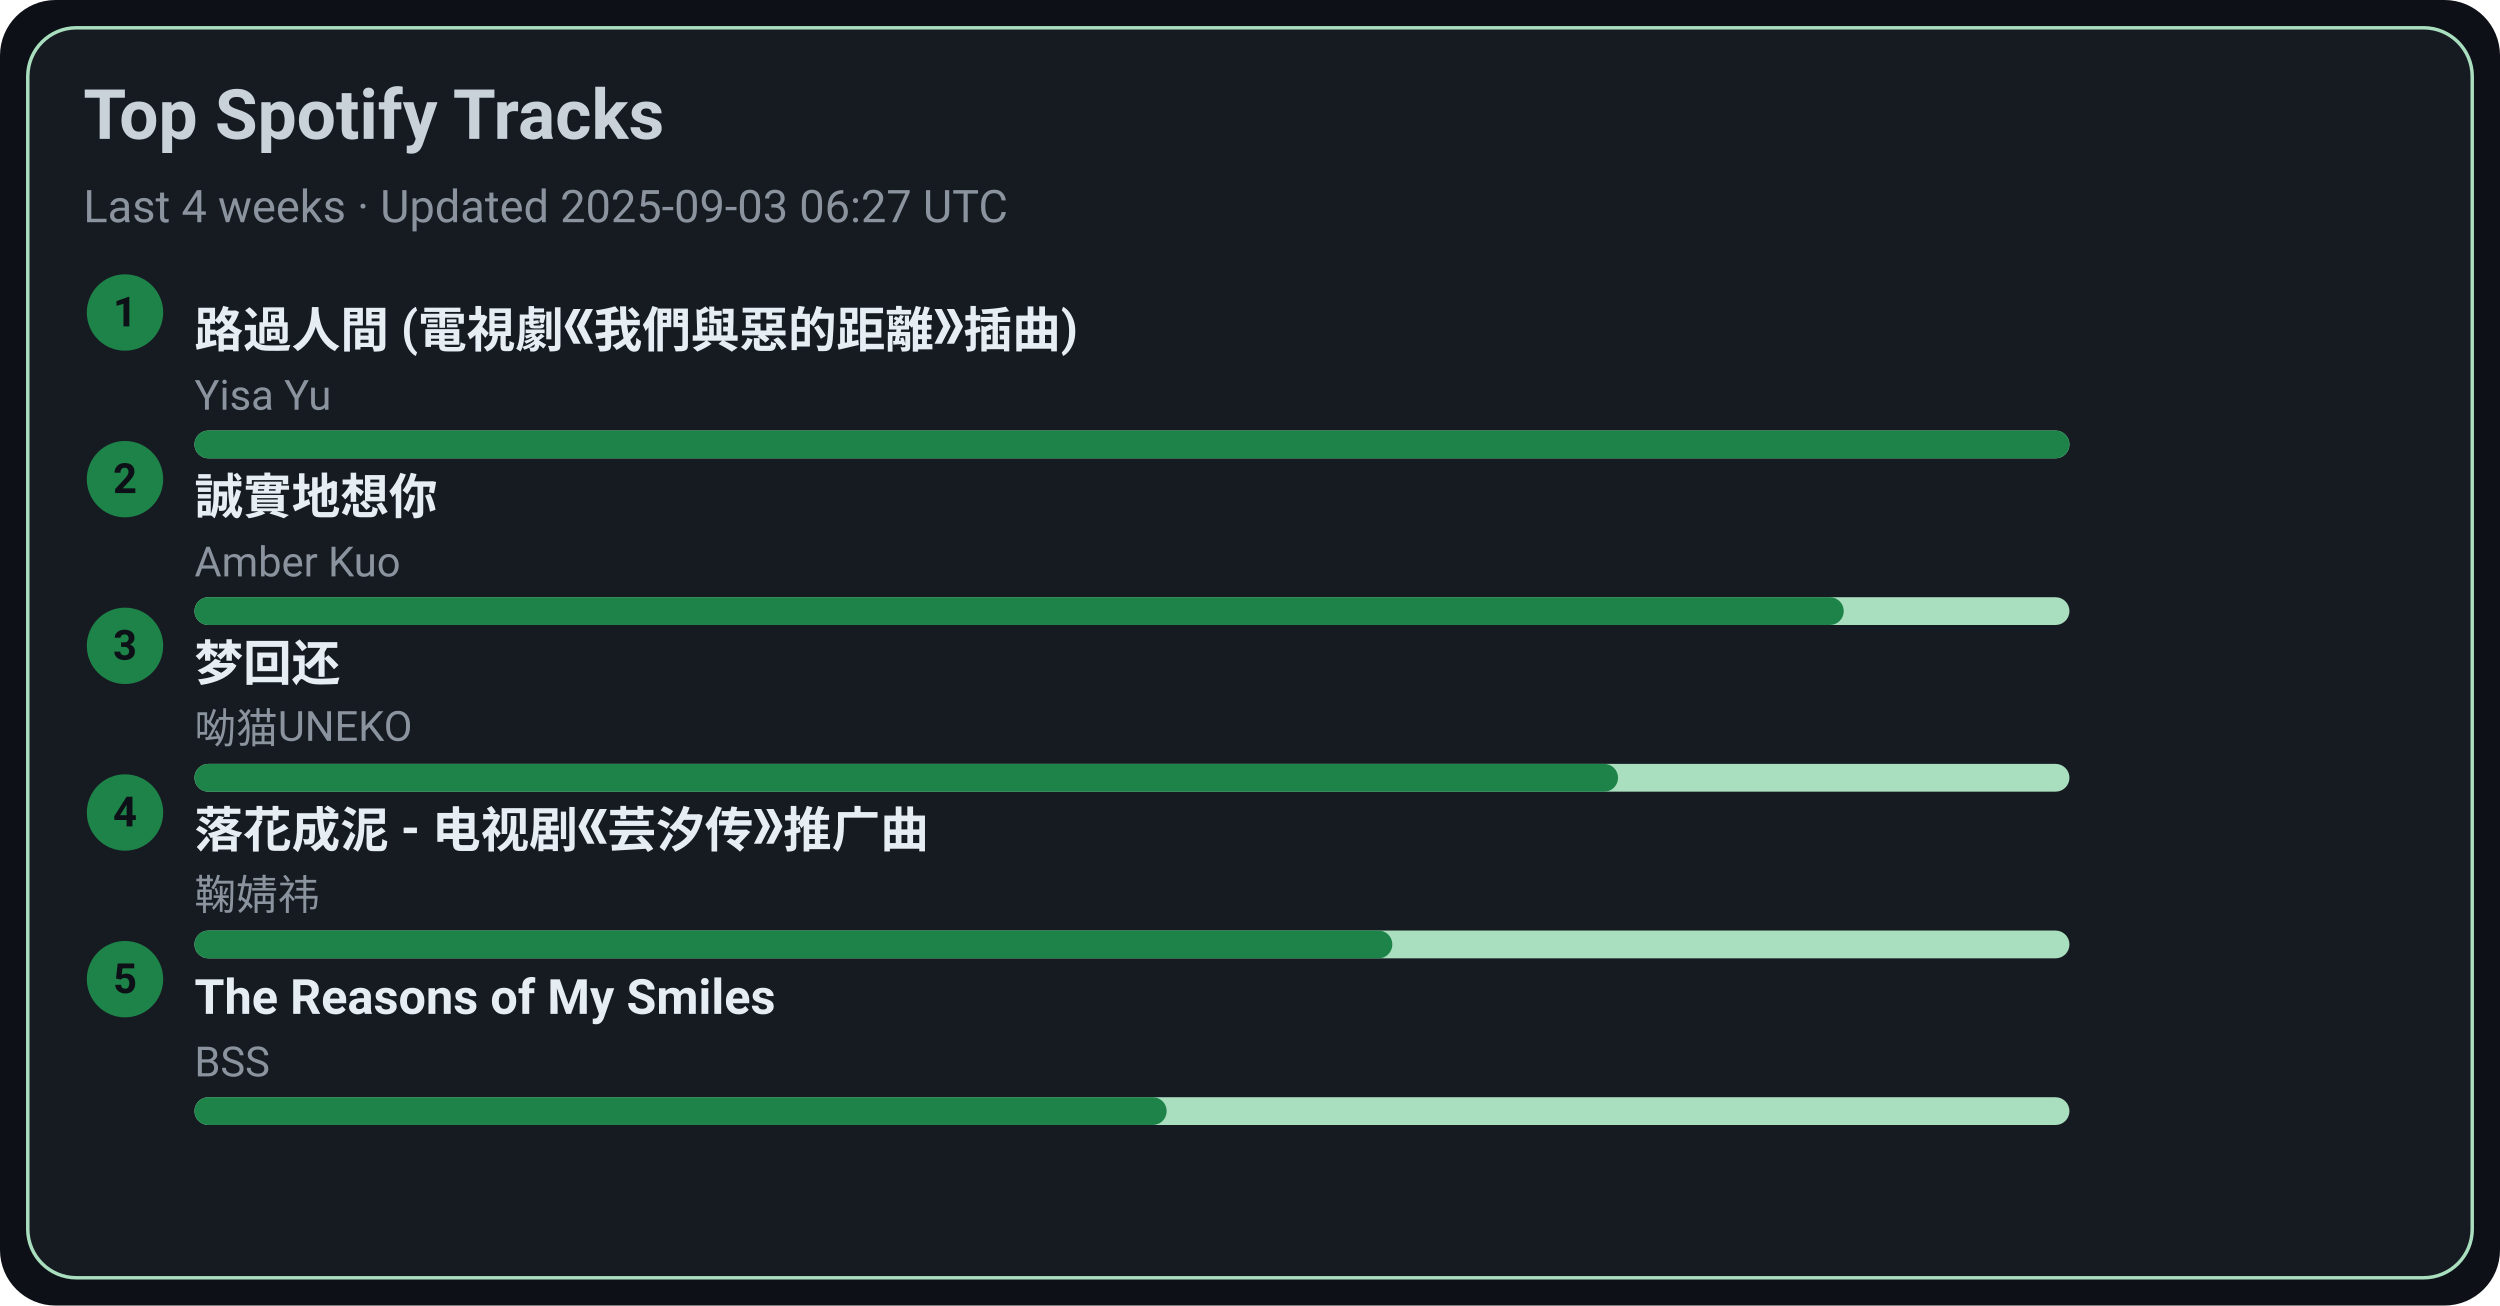
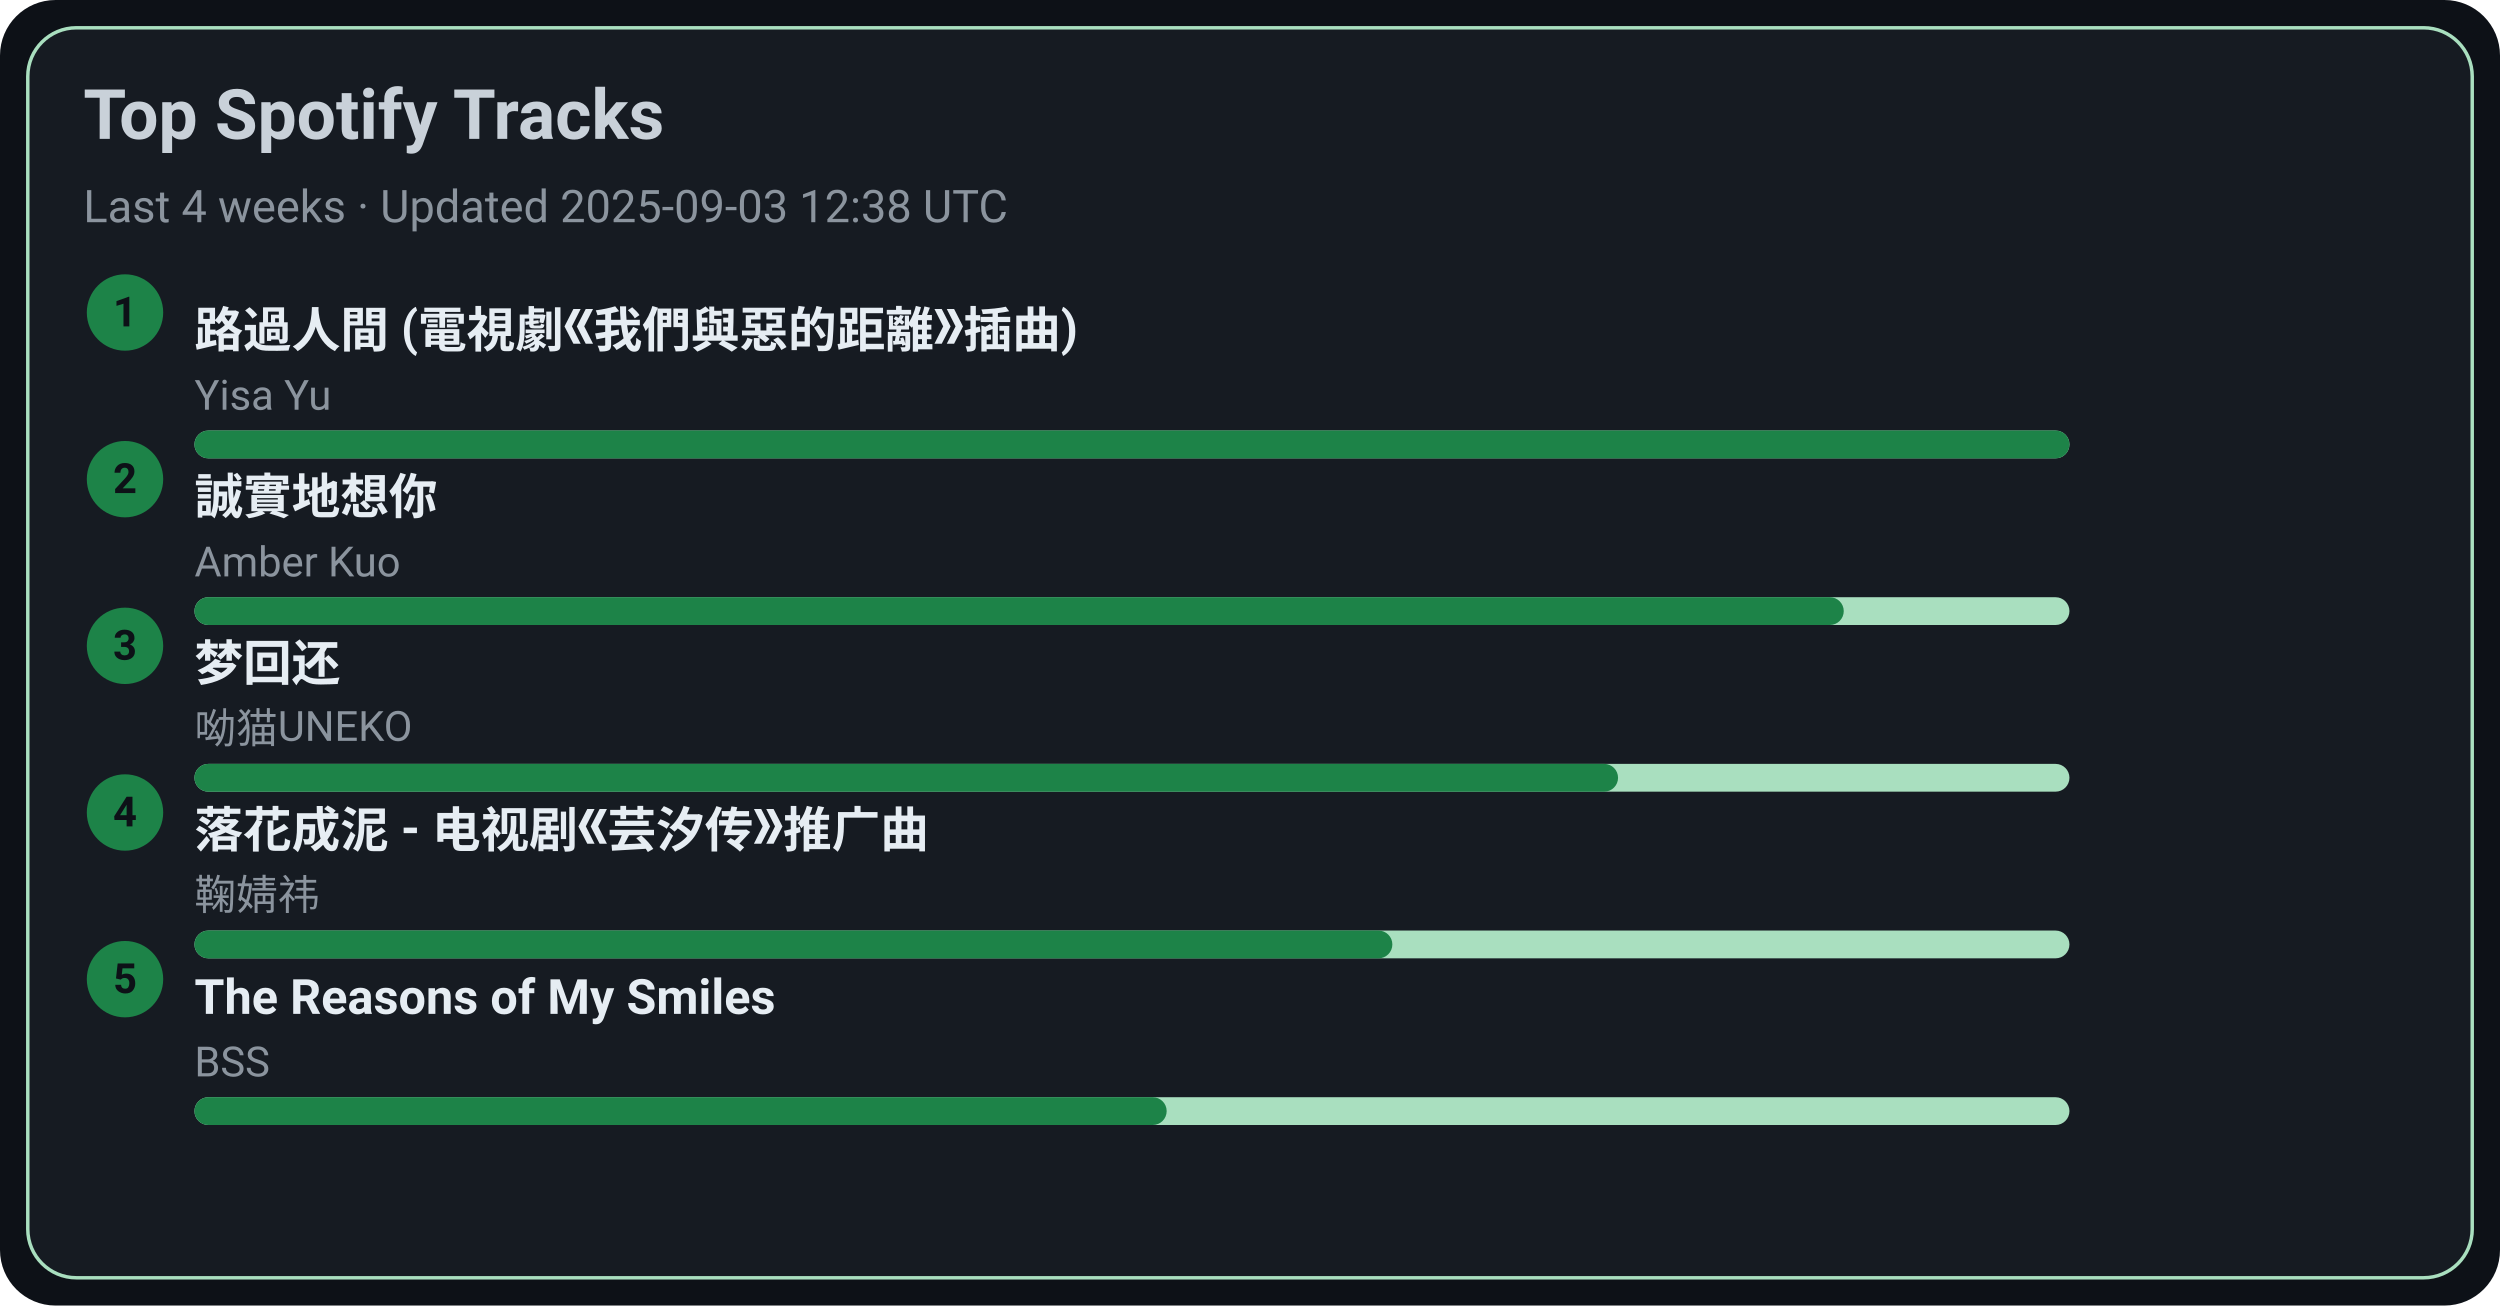
<svg xmlns="http://www.w3.org/2000/svg" width="720" height="376" viewBox="0 0 720 376">
  <style>text{font-family:-apple-system,BlinkMacSystemFont,Segoe UI,Roboto,Ubuntu,Helvetica Neue,Arial,Noto Sans,sans-serif}</style>
  <rect width="720" height="376" rx="16" fill="#0d1117" />
  <rect x="8" y="8" width="704" height="360" rx="14" fill="#161b22" stroke="#A9DFBF" />
  <text x="24" y="40" font-size="20" fill="#c9d1d9" font-weight="600">Top Spotify Tracks</text>
-   <text x="24" y="64" font-size="13" fill="#8b949e">Last 4 weeks · Updated 2025-09-03 06:27 UTC</text>
+   <text x="24" y="64" font-size="13" fill="#8b949e">Last 4 weeks · Updated 2025-09-03 12:38 UTC</text>
  <circle cx="36" cy="90" r="11" fill="#1D8348" />
  <text x="36" y="94" text-anchor="middle" font-size="12" fill="#0d1117" font-weight="700">1</text>
  <a href="https://open.spotify.com/track/1ZSleGniKMWNrWvK5cGALO" target="_blank" rel="noopener noreferrer">
    <text x="56" y="100" font-size="14" fill="#e6edf3" font-weight="600">路過人間 (電視劇《我們與惡的距離》插曲)</text>
  </a>
  <text x="56" y="118" font-size="12" fill="#8b949e">Yisa Yu</text>
  <rect x="56" y="124" width="540" height="8" rx="4" fill="#A9DFBF" />
  <rect x="56" y="124" width="540" height="8" rx="4" fill="#1D8348" />
  <circle cx="36" cy="138" r="11" fill="#1D8348" />
  <text x="36" y="142" text-anchor="middle" font-size="12" fill="#0d1117" font-weight="700">2</text>
  <a href="https://open.spotify.com/track/1SPZzj8QzOwZoAGKXMGLGJ" target="_blank" rel="noopener noreferrer">
    <text x="56" y="148" font-size="14" fill="#e6edf3" font-weight="600">誠實地想你</text>
  </a>
  <text x="56" y="166" font-size="12" fill="#8b949e">Amber Kuo</text>
  <rect x="56" y="172" width="540" height="8" rx="4" fill="#A9DFBF" />
  <rect x="56" y="172" width="475" height="8" rx="4" fill="#1D8348" />
  <circle cx="36" cy="186" r="11" fill="#1D8348" />
  <text x="36" y="190" text-anchor="middle" font-size="12" fill="#0d1117" font-weight="700">3</text>
  <a href="https://open.spotify.com/track/6jTK3YxlFysC8g0Ye9tbPK" target="_blank" rel="noopener noreferrer">
    <text x="56" y="196" font-size="14" fill="#e6edf3" font-weight="600">梦回还</text>
  </a>
  <text x="56" y="214" font-size="12" fill="#8b949e">呦猫UNEKO</text>
  <rect x="56" y="220" width="540" height="8" rx="4" fill="#A9DFBF" />
  <rect x="56" y="220" width="410" height="8" rx="4" fill="#1D8348" />
  <circle cx="36" cy="234" r="11" fill="#1D8348" />
  <text x="36" y="238" text-anchor="middle" font-size="12" fill="#0d1117" font-weight="700">4</text>
  <a href="https://open.spotify.com/track/3kOZsJz3crGIWWHeoCNa0O" target="_blank" rel="noopener noreferrer">
    <text x="56" y="244" font-size="14" fill="#e6edf3" font-weight="600">落花成泥 - 电视剧《芸汐传》推广曲</text>
  </a>
  <text x="56" y="262" font-size="12" fill="#8b949e">鞠婧祎</text>
  <rect x="56" y="268" width="540" height="8" rx="4" fill="#A9DFBF" />
  <rect x="56" y="268" width="345" height="8" rx="4" fill="#1D8348" />
  <circle cx="36" cy="282" r="11" fill="#1D8348" />
  <text x="36" y="286" text-anchor="middle" font-size="12" fill="#0d1117" font-weight="700">5</text>
  <a href="https://open.spotify.com/track/1amowbJ9HHFFSFdg2ubM7G" target="_blank" rel="noopener noreferrer">
    <text x="56" y="292" font-size="14" fill="#e6edf3" font-weight="600">The Reasons of My Smiles</text>
  </a>
  <text x="56" y="310" font-size="12" fill="#8b949e">BSS</text>
  <rect x="56" y="316" width="540" height="8" rx="4" fill="#A9DFBF" />
  <rect x="56" y="316" width="280" height="8" rx="4" fill="#1D8348" />
</svg>
